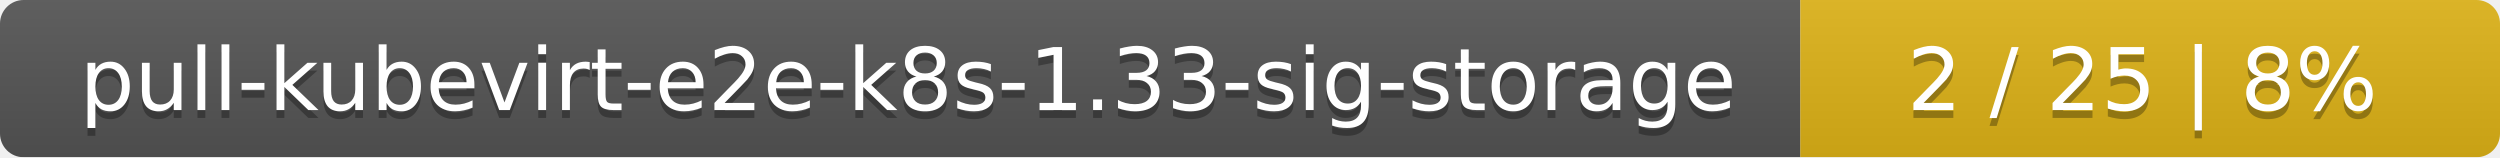
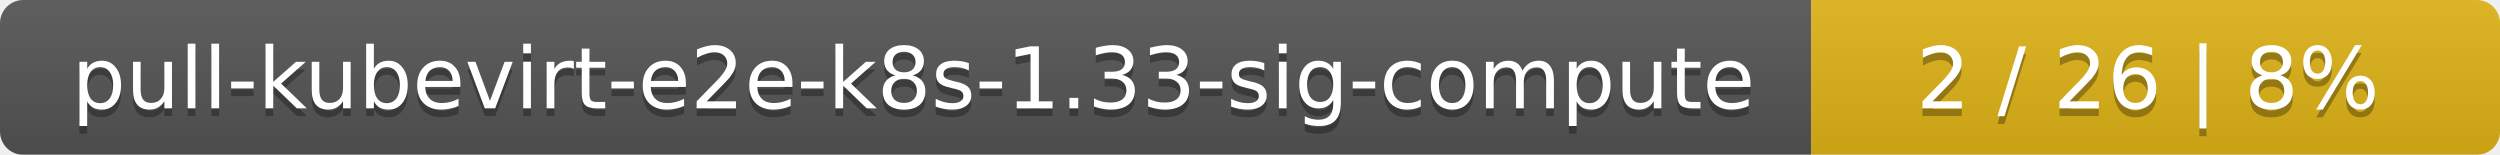
- <svg xmlns="http://www.w3.org/2000/svg" width="318" height="20">
+ <svg xmlns="http://www.w3.org/2000/svg" width="323" height="20">
  <linearGradient id="smooth" x2="0" y2="100%">
    <stop offset="0" stop-color="#bbb" stop-opacity=".1" />
    <stop offset="1" stop-opacity=".1" />
  </linearGradient>
  <mask id="round">
-     <rect width="318" height="20" rx="3" fill="#fff" />
+     <rect width="323" height="20" rx="3" fill="#fff" />
  </mask>
  <g mask="url(#round)">
-     <rect width="229" height="20" fill="#555" />
-     <rect x="229" width="89" height="20" fill="#dfb317" />
-     <rect width="318" height="20" fill="url(#smooth)" />
+     <rect width="234" height="20" fill="#555" />
+     <rect x="234" width="89" height="20" fill="#dfb317" />
+     <rect width="323" height="20" fill="url(#smooth)" />
  </g>
  <g fill="#fff" text-anchor="middle" font-family="DejaVu Sans,Verdana,Geneva,sans-serif" font-size="11">
-     <text x="115.5" y="15" fill="#010101" fill-opacity=".3">pull-kubevirt-e2e-k8s-1.33-sig-storage</text>
-     <text x="115.5" y="14">pull-kubevirt-e2e-k8s-1.33-sig-storage</text>
-     <text x="272.5" y="15" fill="#010101" fill-opacity=".3">2 / 25    |    8%</text>
-     <text x="272.5" y="14">2 / 25    |    8%</text>
+     <text x="118" y="15" fill="#010101" fill-opacity=".3">pull-kubevirt-e2e-k8s-1.33-sig-compute</text>
+     <text x="118" y="14">pull-kubevirt-e2e-k8s-1.33-sig-compute</text>
+     <text x="277.5" y="15" fill="#010101" fill-opacity=".3">2 / 26    |    8%</text>
+     <text x="277.5" y="14">2 / 26    |    8%</text>
  </g>
</svg>
